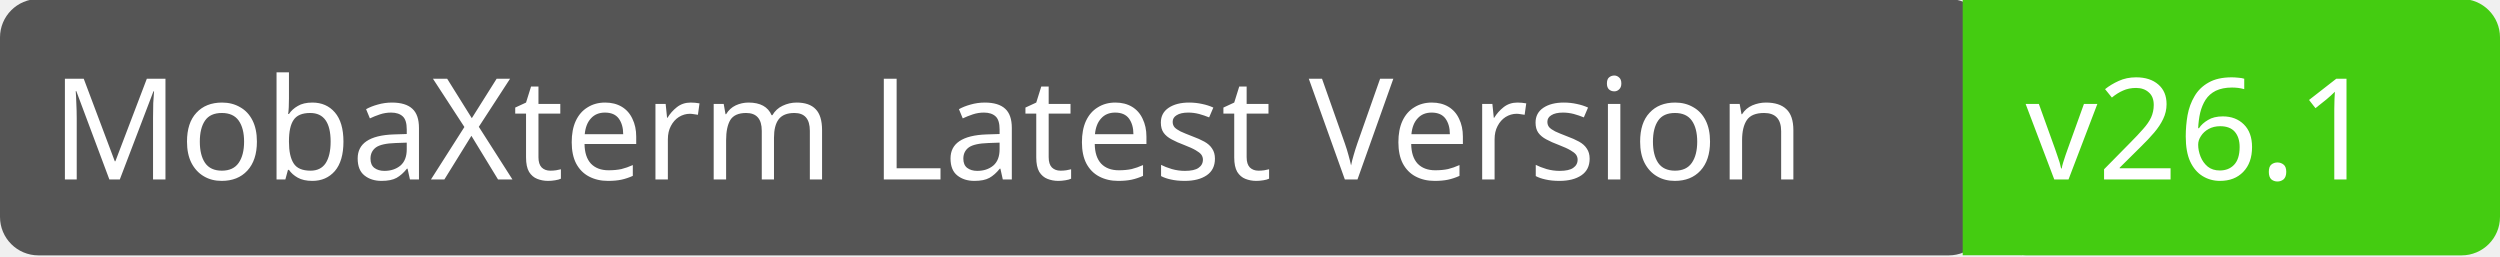
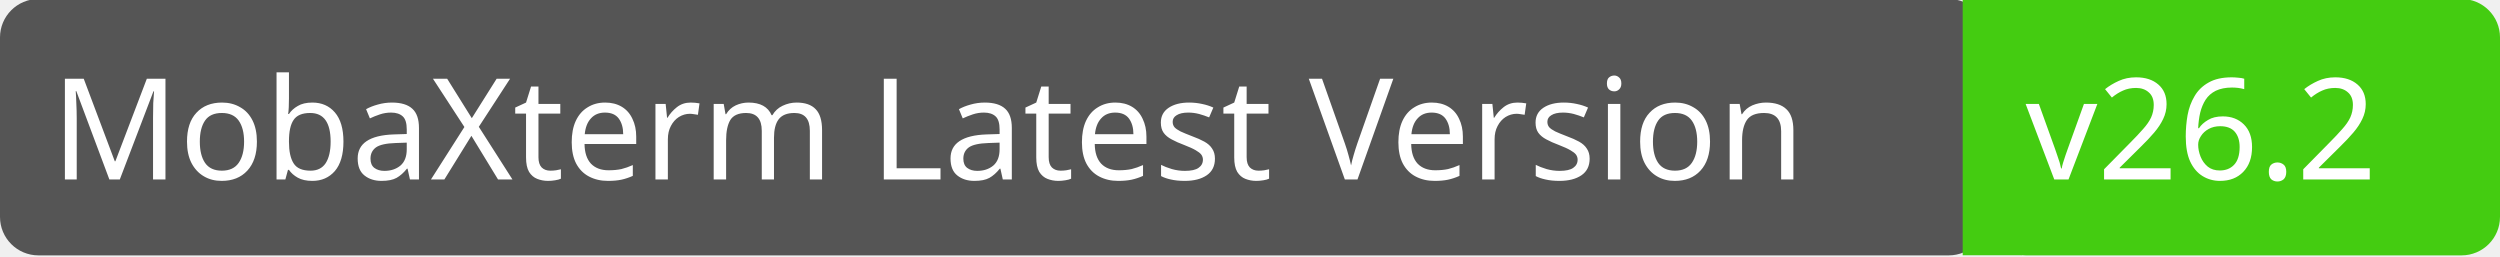
<svg xmlns="http://www.w3.org/2000/svg" width="195" height="20">
  <g class="layer">
    <rect fill="#555" id="svg_1" height="20" width="155" rx="3" x="0" y="-0.08" />
    <rect fill="#4c1" id="svg_2" height="20" width="40" rx="3" x="155" y="-0.08" />
    <path fill="#4c1" id="svg_3" d="m153.09,-0.09l4.6,0l0,20l-4.6,0l0,-20z" />
    <text fill="#fff" id="svg_4" font-family="Verdana" font-size="11" x="4" y="14">MobaXterm Latest Version</text>
-     <text fill="#fff" id="svg_5" font-family="Verdana" font-size="11" x="158" y="14">v26.1</text>
+     <text fill="#fff" id="svg_5" font-family="Verdana" font-size="11" x="158" y="14">v26.2</text>
  </g>
</svg>
